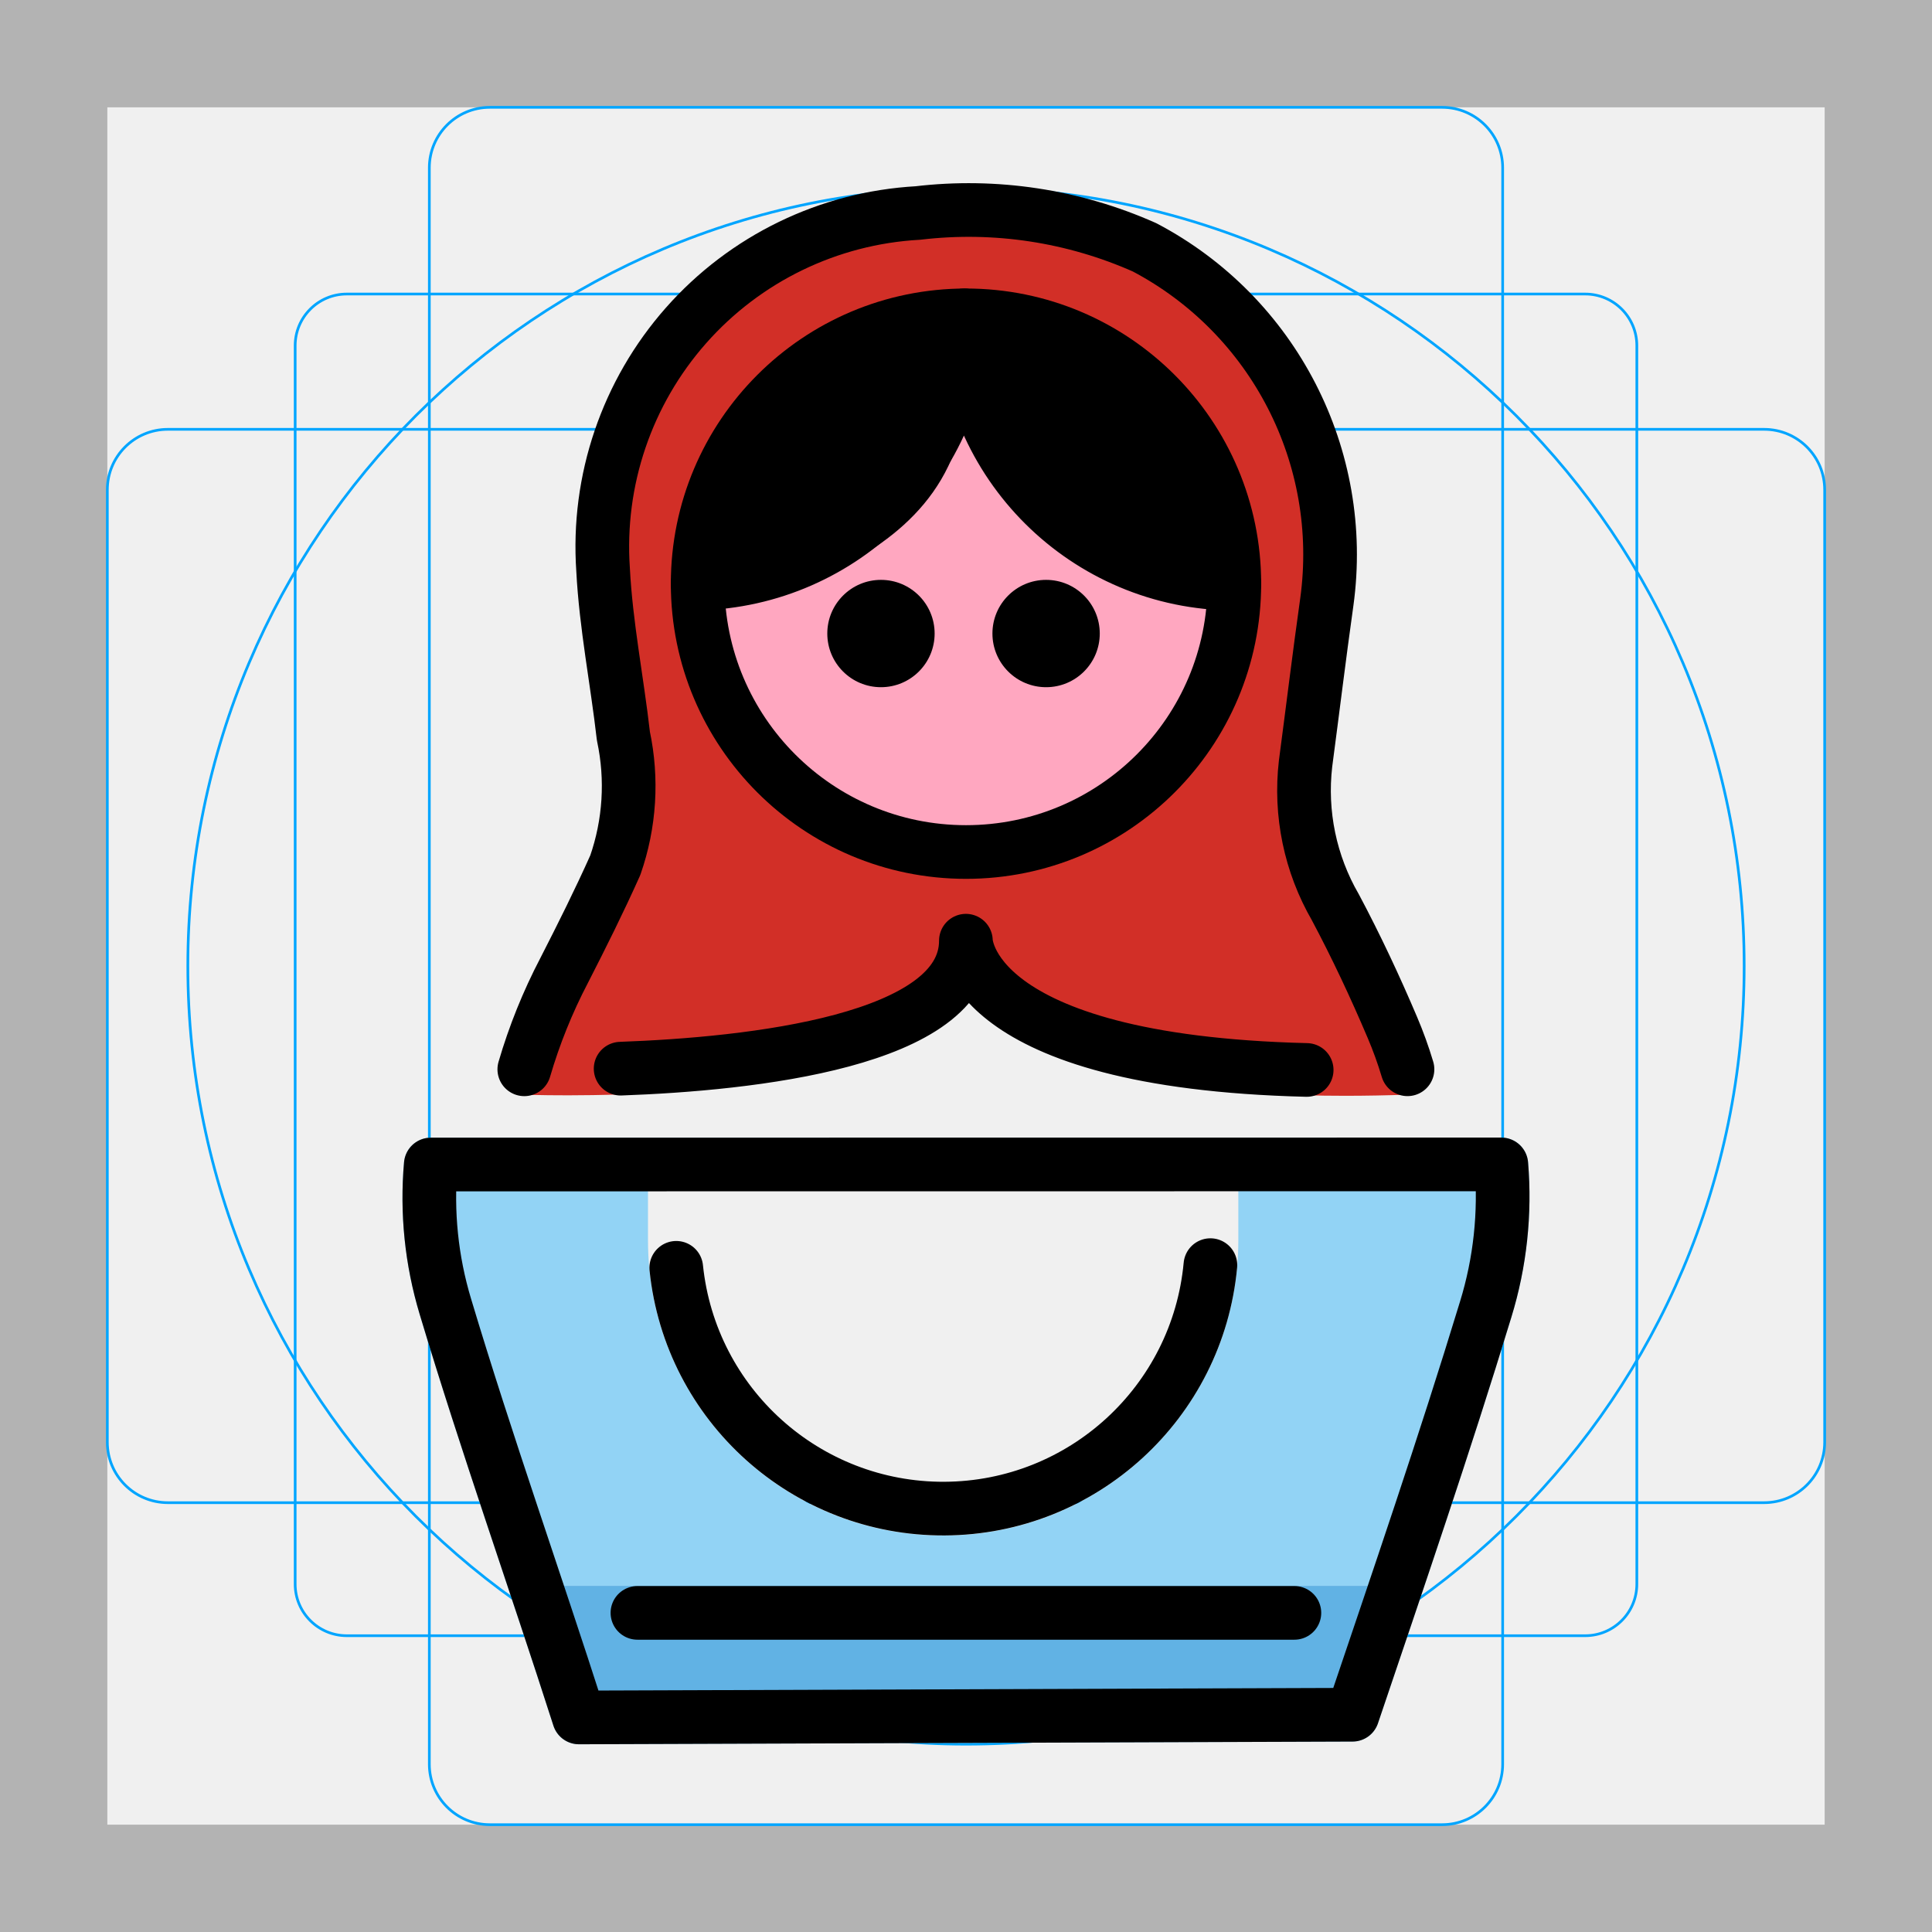
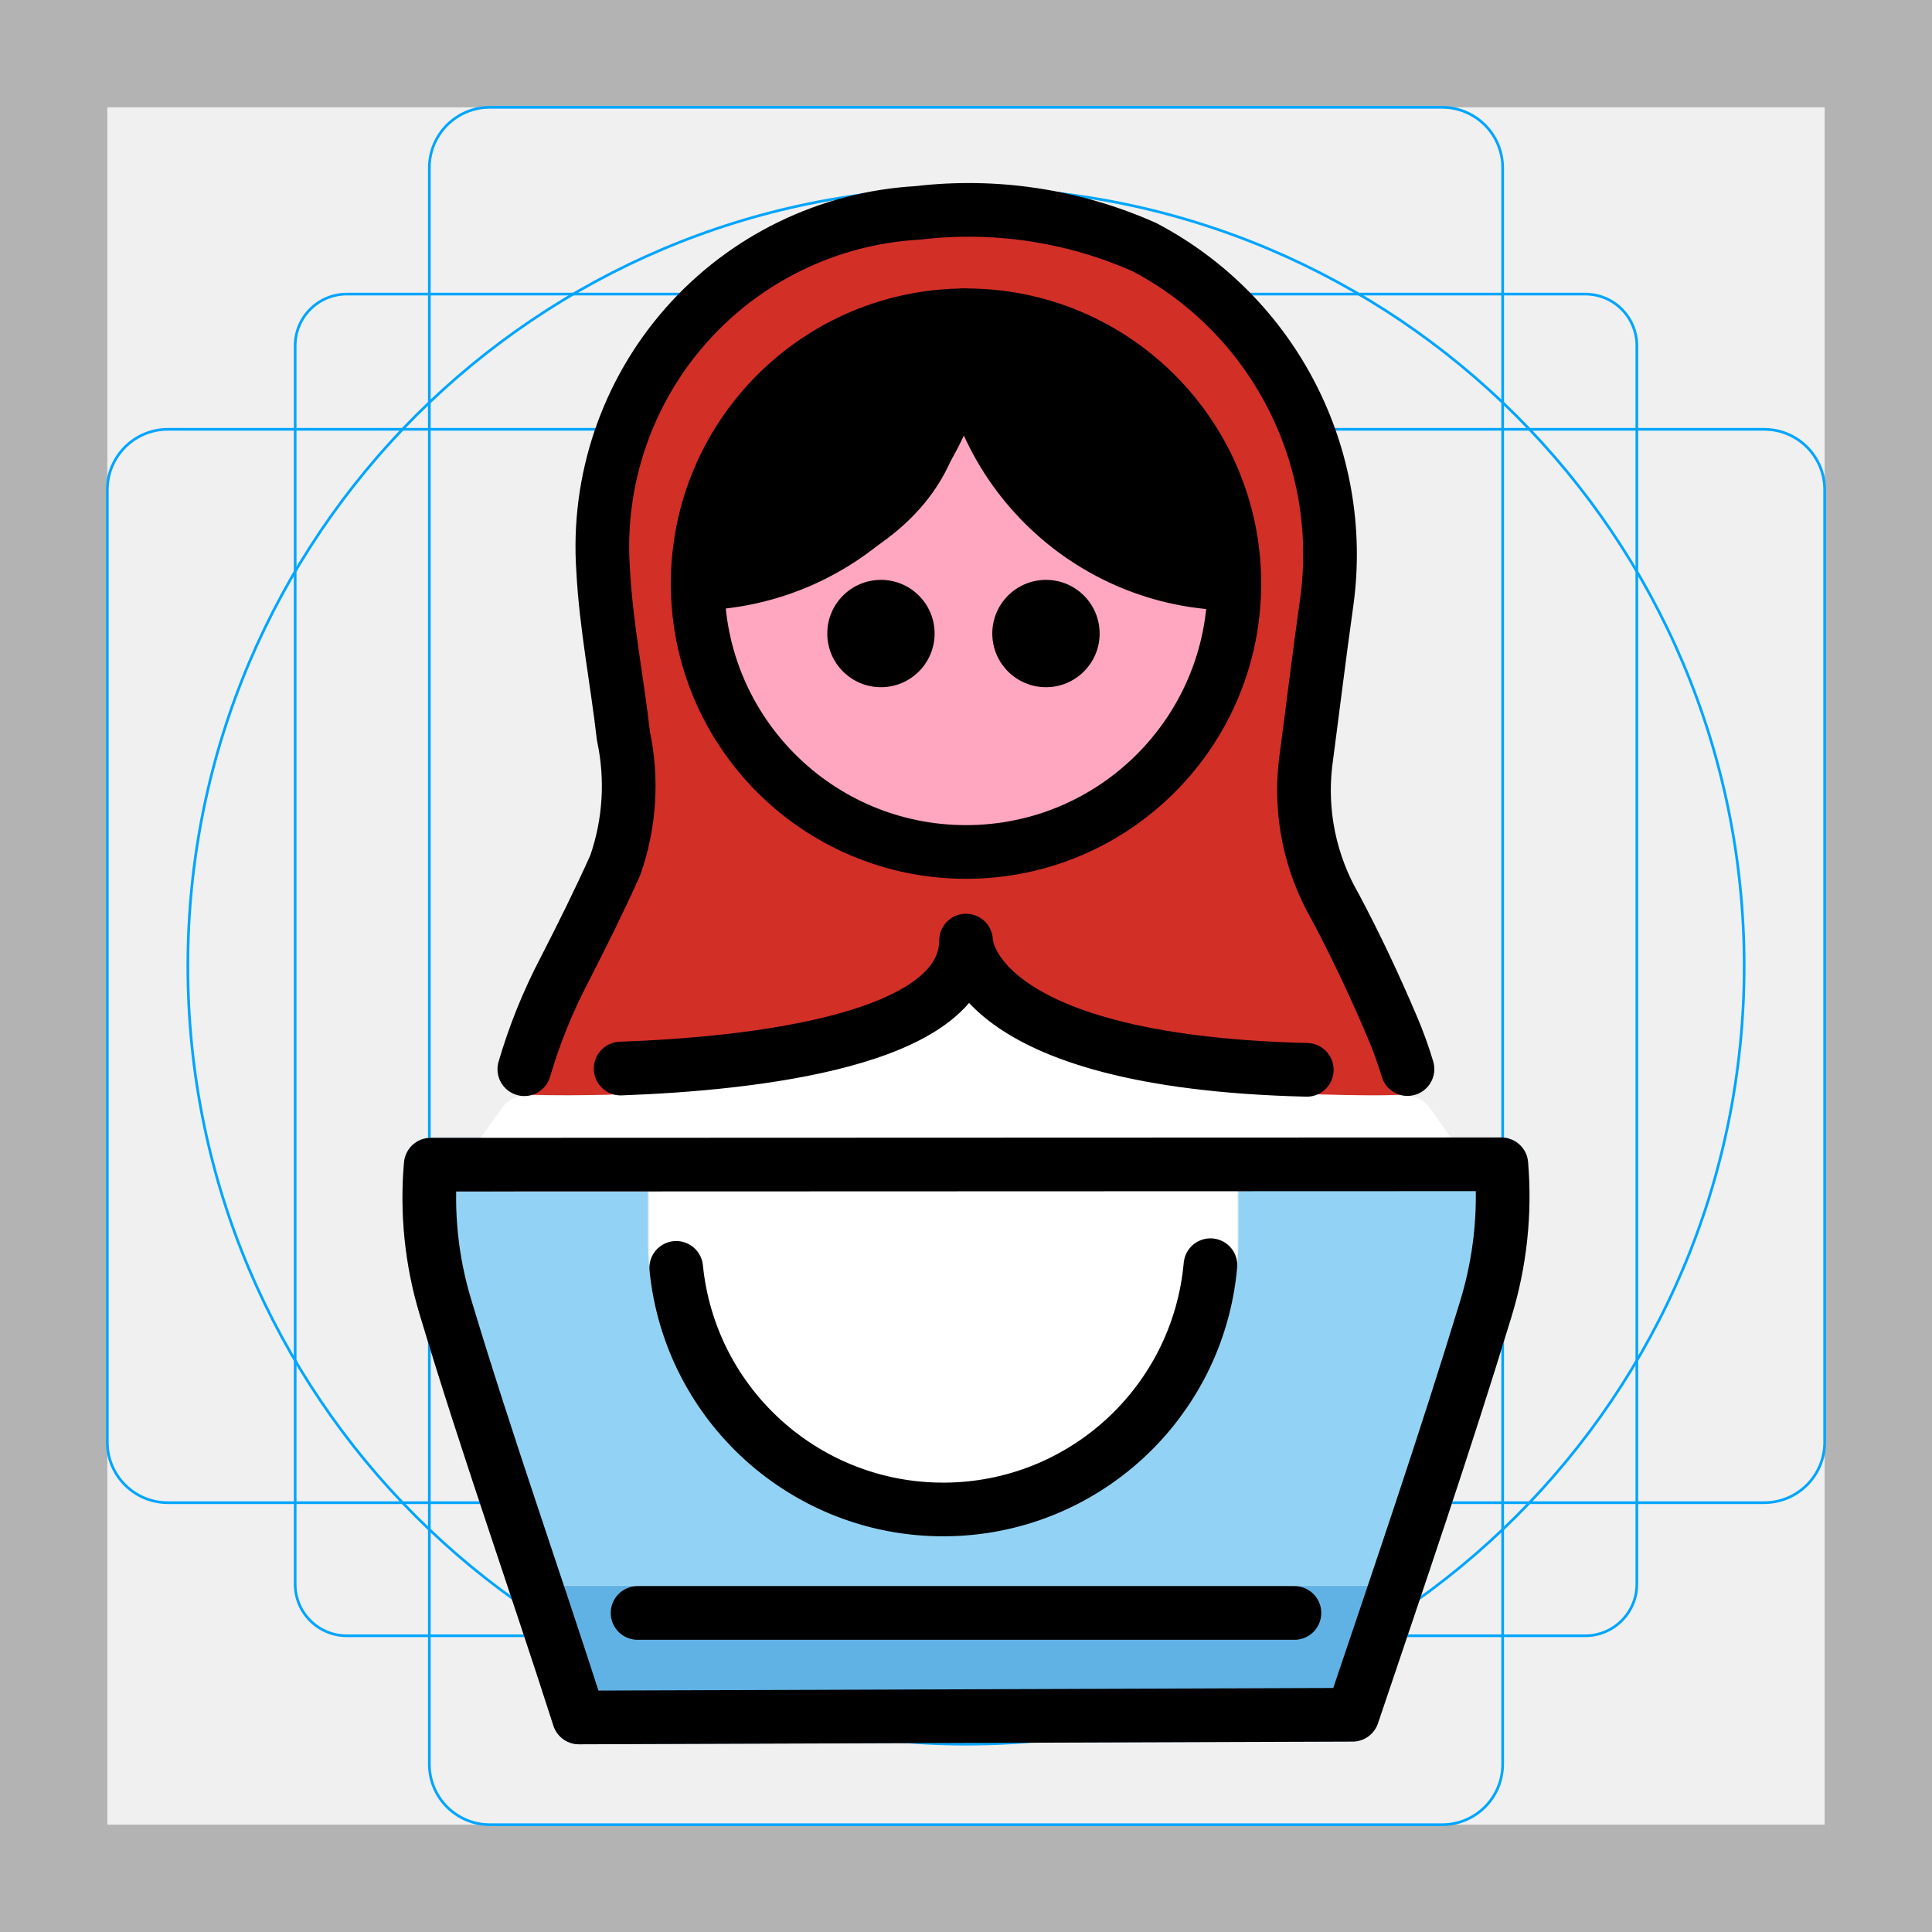
- <svg xmlns="http://www.w3.org/2000/svg" id="emoji" viewBox="0 0 72 72">
+ <svg xmlns="http://www.w3.org/2000/svg" id="emoji" viewBox="0 0 72 72" version="1.1">
  <g id="grid">
    <path fill="#b3b3b3" d="M68,4V68H4V4H68m4-4H0V72H72V0Z" />
-     <rect x="11" y="10.958" rx="1.923" width="50" height="50" fill="none" stroke="#00a5ff" stroke-miterlimit="10" stroke-width="0.1" />
+     <rect x="11" y="10.96" rx="1.923" width="50" height="50" fill="none" stroke="#00a5ff" stroke-miterlimit="10" stroke-width="0.1" />
    <rect x="16" y="4" rx="2.254" width="40" height="64" fill="none" stroke="#00a5ff" stroke-miterlimit="10" stroke-width="0.1" />
    <rect x="16" y="4" rx="2.254" width="40" height="64" transform="rotate(90 36 36)" fill="none" stroke="#00a5ff" stroke-miterlimit="10" stroke-width="0.1" />
    <circle cx="36" cy="36" r="29" fill="none" stroke="#00a5ff" stroke-miterlimit="10" stroke-width="0.1" />
  </g>
  <g id="color">
-     <path fill="#d22f27" d="M53.361,39.58a15.597,15.597,0,0,0-.6-1.661c-.689-1.623-1.415-3.154-2.16-4.551a7.693,7.693,0,0,1-1.009-4.783q.151-1.135.295-2.27c.161-1.251.322-2.503.497-3.752A13.848,13.848,0,0,0,43.067,8.364a16.905,16.905,0,0,0-8.934-1.371A13.426,13.426,0,0,0,21.529,21.276c.07,1.358.268,2.711.459,4.019.109.747.218,1.494.304,2.242l.014.123a7.932,7.932,0,0,1-.239,4.196c-.627,1.399-1.306,2.746-1.885,3.879a20.833,20.833,0,0,0-1.553,3.856.947.947,0,0,0,.878,1.204c1.286.045,12.678.333,16.27-3.138a4.397,4.397,0,0,0,.332-.356c.074.081.153.163.238.244,1.595,1.541,5.28,3.292,13.784,3.292q1.12,0,2.355-.043a.947.947,0,0,0,.875-1.215Z" />
-     <path fill="#92d3f5" d="M56.946,43.311a1,1,0,0,0-.996-.917l-39.897.004a.999.999,0,0,0-.996.914,15.12,15.12,0,0,0,.581,5.664c.953,3.176,2.018,6.368,3.049,9.455.653,1.957,1.307,3.914,1.937,5.879a1,1,0,0,0,.952.694H21.58l28.829-.102a1,1,0,0,0,.943-.68l.597-1.764c1.478-4.366,3.005-8.881,4.375-13.37A15.351,15.351,0,0,0,56.946,43.311Zm-32.797.086h22v2.83a11,11,0,0,1-22,0ZM50.405,63.902l-28.829.102L20.036,59.1H52.039Z" />
-     <circle cx="36" cy="21.752" r="10" fill="#ffa7c0" />
-     <polyline fill="#61b2e4" points="21.576 64.004 20.036 59.1 52.039 59.1 50.405 63.902 21.576 64.004" />
-     <path d="M26,22.682s10-.93,9.996-8.328c0,0,.763,7.818,9.979,8.096,0,0,.972-10.698-9.976-10.698C24.655,11.752,26,22.682,26,22.682Z" />
+     <path fill="#d22f27" d="m53.36 39.58a15.6 15.6 0 0 0-0.6-1.661c-0.689-1.623-1.416-3.154-2.16-4.551a7.693 7.693 0 0 1-1.009-4.783q0.151-1.134 0.295-2.27c0.161-1.251 0.322-2.503 0.497-3.752a13.85 13.85 0 0 0-7.318-14.2 16.91 16.91 0 0 0-8.934-1.371 13.43 13.43 0 0 0-12.6 14.28c0.07 1.358 0.268 2.711 0.459 4.019 0.109 0.747 0.218 1.494 0.304 2.242l0.014 0.123a7.932 7.932 0 0 1-0.239 4.196c-0.627 1.399-1.306 2.746-1.885 3.879a20.83 20.83 0 0 0-1.553 3.856 0.947 0.947 0 0 0 0.878 1.204c1.286 0.045 12.68 0.333 16.27-3.138a4.397 4.397 0 0 0 0.332-0.356c0.074 0.081 0.153 0.163 0.238 0.244 1.595 1.541 5.28 3.292 13.78 3.292q1.12 0 2.355-0.043a0.947 0.947 0 0 0 0.875-1.215z" />
+     <path fill="#92d3f5" d="m56.95 43.31a1 1 0 0 0-0.996-0.917l-39.9 0.004a0.999 0.999 0 0 0-0.996 0.914 15.12 15.12 0 0 0 0.581 5.664c0.953 3.176 2.018 6.368 3.049 9.455 0.653 1.957 1.307 3.914 1.936 5.879a1 1 0 0 0 0.952 0.694h0.004l28.83-0.102a1 1 0 0 0 0.943-0.68l0.597-1.764c1.478-4.366 3.005-8.881 4.375-13.37a15.35 15.35 0 0 0 0.622-5.778zm-32.8 0.086h22v2.83a11 11 0 0 1-22 0zm26.26 20.5-28.83 0.102-1.54-4.904h32z" />
+     <circle cx="36" cy="21.75" r="10" fill="#ffa7c0" />
+     <polyline fill="#61b2e4" points="21.58 64 20.04 59.1 52.04 59.1 50.4 63.9 21.58 64" />
+     <path d="m26 22.68s10-0.93 9.996-8.328c0 0 0.763 7.818 9.979 8.096 0 0 0.972-10.7-9.976-10.7-11.35 0-10 10.93-10 10.93z" />
+     <path fill="#fff" stroke="#fff" stroke-linejoin="round" stroke-width="2" d="m19.54 41.85-1.107 1.549h6.769v3.85l3.761 6.756 7.652 2.096 6.659-4.01 1.834-4.941 5e-4 -3.854 8.378-4.93e-4 -1.032-1.445c-6.67-0.135-13.61 0.03-16.34-4.548-1.645 3.968-10.53 4.594-16.57 4.548z" />
  </g>
  <g id="line">
-     <path fill="none" stroke="#000" stroke-linecap="round" stroke-linejoin="round" stroke-width="2" d="M48.696,39.874c-12.7-.309-12.7-4.817-12.7-4.817,0,3.742-8.025,4.595-12.867,4.769m-3.59.024a20.176,20.176,0,0,1,1.484-3.682c.663-1.294,1.313-2.597,1.907-3.924a8.948,8.948,0,0,0,.302-4.814c-.236-2.07-.65-4.128-.757-6.203a12.457,12.457,0,0,1,11.732-13.289,16.13,16.13,0,0,1,8.449,1.28,12.94,12.94,0,0,1,6.791,13.213c-.283,2.007-.526,4.02-.793,6.029a8.69,8.69,0,0,0,1.111,5.352c.775,1.456,1.479,2.957,2.124,4.476a14.779,14.779,0,0,1,.564,1.561" />
-     <path fill="none" stroke="#000" stroke-linecap="round" stroke-linejoin="round" stroke-width="2" d="M55.95,43.394a14.311,14.311,0,0,1-.583,5.404c-1.545,5.068-3.266,10.084-4.962,15.105l-28.829.101c-1.638-5.112-3.436-10.175-4.979-15.315a14.042,14.042,0,0,1-.543-5.291Z" />
-     <circle cx="36" cy="21.752" r="10" fill="none" stroke="#000" stroke-linecap="round" stroke-linejoin="round" stroke-width="2" />
-     <line x1="23.755" x2="48.238" y1="60.107" y2="60.107" fill="none" stroke="#000" stroke-linecap="round" stroke-linejoin="round" stroke-width="2" />
-     <path fill="none" stroke="#000" stroke-linecap="round" stroke-linejoin="round" stroke-width="2" d="M45.108,47.148a10.001,10.001,0,0,1-19.906.1" />
-     <path fill="none" stroke="#000" stroke-linecap="round" stroke-linejoin="round" stroke-width="2" d="M46,21.751a10.107,10.107,0,0,1-10.066-9.999h0A10.172,10.172,0,0,1,26,21.749" />
-     <circle cx="32.831" cy="23.61" r="2" />
-     <circle cx="38.985" cy="23.61" r="2" />
+     <path fill="none" stroke="#000" stroke-linecap="round" stroke-linejoin="round" stroke-width="2" d="m48.7 39.87c-12.7-0.309-12.7-4.817-12.7-4.817 0 3.742-8.025 4.595-12.87 4.769m-3.59 0.024a20.18 20.18 0 0 1 1.484-3.682c0.663-1.294 1.313-2.597 1.907-3.924a8.948 8.948 0 0 0 0.302-4.814c-0.236-2.07-0.65-4.128-0.757-6.203a12.46 12.46 0 0 1 11.73-13.29 16.13 16.13 0 0 1 8.449 1.28 12.94 12.94 0 0 1 6.791 13.21c-0.283 2.007-0.526 4.02-0.793 6.029a8.69 8.69 0 0 0 1.112 5.352c0.775 1.456 1.479 2.957 2.124 4.476a14.78 14.78 0 0 1 0.564 1.561" />
+     <path fill="none" stroke="#000" stroke-linecap="round" stroke-linejoin="round" stroke-width="2" d="m55.95 43.39a14.31 14.31 0 0 1-0.583 5.404c-1.545 5.068-3.266 10.08-4.962 15.11l-28.83 0.101c-1.638-5.112-3.436-10.17-4.979-15.31a14.04 14.04 0 0 1-0.543-5.291z" />
+     <circle cx="36" cy="21.75" r="10" fill="none" stroke="#000" stroke-linecap="round" stroke-linejoin="round" stroke-width="2" />
+     <line x1="23.76" x2="48.24" y1="60.11" y2="60.11" fill="none" stroke="#000" stroke-linecap="round" stroke-linejoin="round" stroke-width="2" />
+     <path fill="none" stroke="#000" stroke-linecap="round" stroke-linejoin="round" stroke-width="2" d="m45.11 47.15a10 10 0 0 1-19.91 0.1" />
+     <path fill="none" stroke="#000" stroke-linecap="round" stroke-linejoin="round" stroke-width="2" d="m46 21.75a10.11 10.11 0 0 1-10.07-9.999h0a10.17 10.17 0 0 1-9.934 9.997" />
+     <circle cx="32.83" cy="23.61" r="2" />
+     <circle cx="38.98" cy="23.61" r="2" />
  </g>
</svg>
